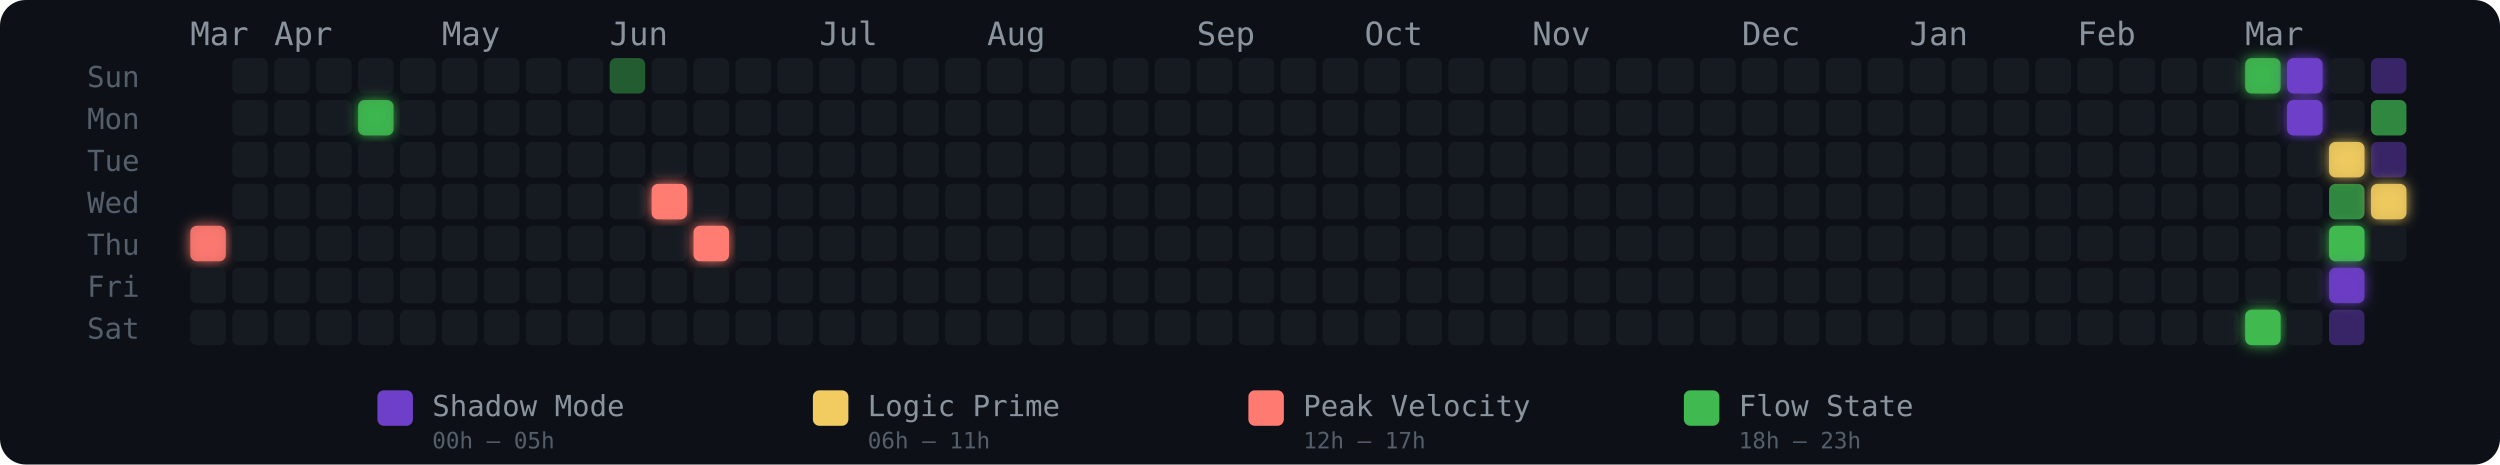
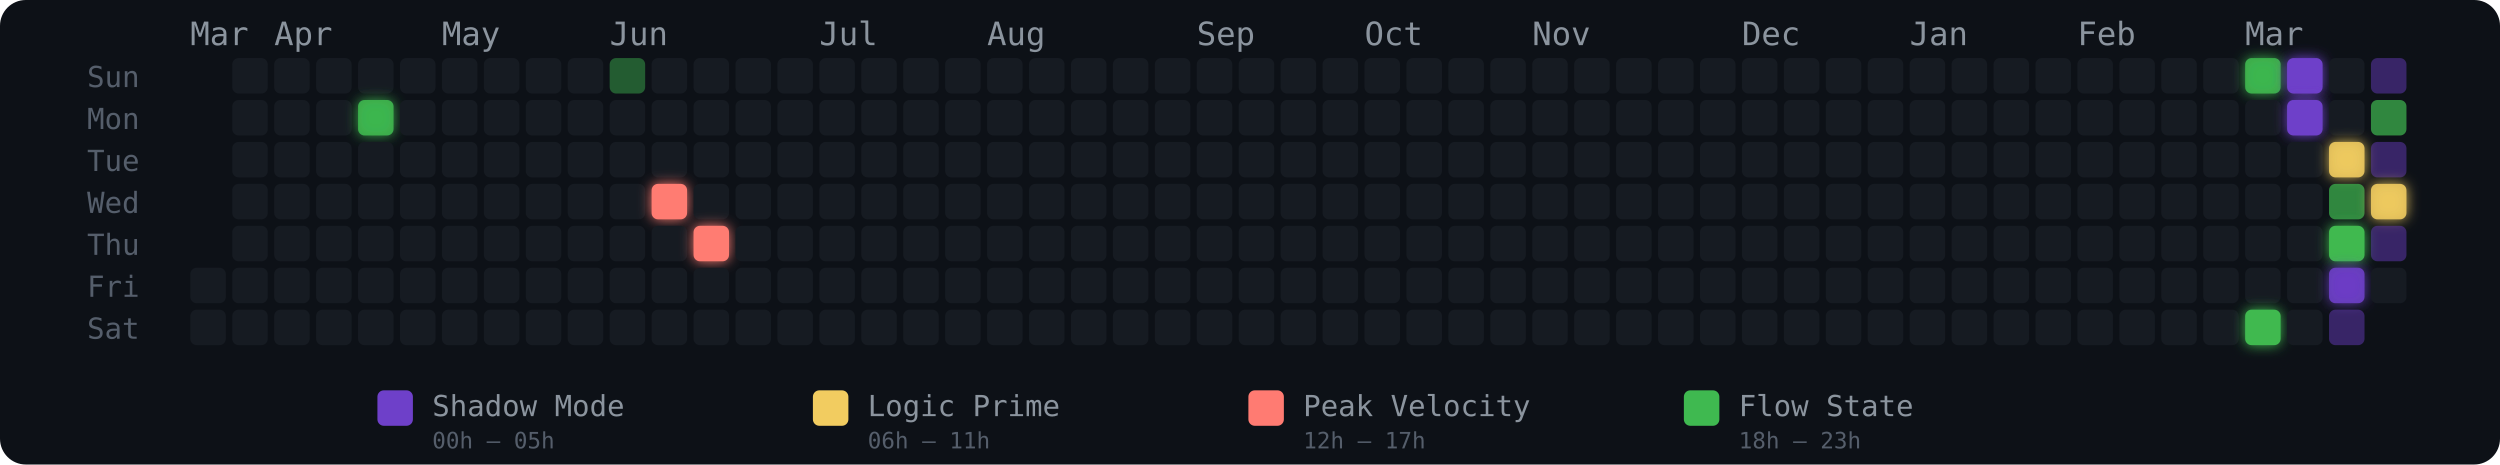
<svg xmlns="http://www.w3.org/2000/svg" width="775" height="144" viewBox="0 0 775 144" role="img" aria-label="Energy Rhythm Contribution Graph for hugotakeda">
  <defs>
-     <filter id="glow-0-4" x="-50%" y="-50%" width="200%" height="200%">
-       <feGaussianBlur stdDeviation="2" result="blur" />
-       <feMerge>
-         <feMergeNode in="blur" />
-         <feMergeNode in="SourceGraphic" />
-       </feMerge>
-     </filter>
    <filter id="glow-4-1" x="-50%" y="-50%" width="200%" height="200%">
      <feGaussianBlur stdDeviation="2" result="blur" />
      <feMerge>
        <feMergeNode in="blur" />
        <feMergeNode in="SourceGraphic" />
      </feMerge>
    </filter>
    <filter id="glow-11-3" x="-50%" y="-50%" width="200%" height="200%">
      <feGaussianBlur stdDeviation="2" result="blur" />
      <feMerge>
        <feMergeNode in="blur" />
        <feMergeNode in="SourceGraphic" />
      </feMerge>
    </filter>
    <filter id="glow-12-4" x="-50%" y="-50%" width="200%" height="200%">
      <feGaussianBlur stdDeviation="2" result="blur" />
      <feMerge>
        <feMergeNode in="blur" />
        <feMergeNode in="SourceGraphic" />
      </feMerge>
    </filter>
    <filter id="glow-49-0" x="-50%" y="-50%" width="200%" height="200%">
      <feGaussianBlur stdDeviation="2" result="blur" />
      <feMerge>
        <feMergeNode in="blur" />
        <feMergeNode in="SourceGraphic" />
      </feMerge>
    </filter>
    <filter id="glow-49-6" x="-50%" y="-50%" width="200%" height="200%">
      <feGaussianBlur stdDeviation="2" result="blur" />
      <feMerge>
        <feMergeNode in="blur" />
        <feMergeNode in="SourceGraphic" />
      </feMerge>
    </filter>
    <filter id="glow-50-0" x="-50%" y="-50%" width="200%" height="200%">
      <feGaussianBlur stdDeviation="2" result="blur" />
      <feMerge>
        <feMergeNode in="blur" />
        <feMergeNode in="SourceGraphic" />
      </feMerge>
    </filter>
    <filter id="glow-50-1" x="-50%" y="-50%" width="200%" height="200%">
      <feGaussianBlur stdDeviation="2" result="blur" />
      <feMerge>
        <feMergeNode in="blur" />
        <feMergeNode in="SourceGraphic" />
      </feMerge>
    </filter>
    <filter id="glow-51-2" x="-50%" y="-50%" width="200%" height="200%">
      <feGaussianBlur stdDeviation="2" result="blur" />
      <feMerge>
        <feMergeNode in="blur" />
        <feMergeNode in="SourceGraphic" />
      </feMerge>
    </filter>
    <filter id="glow-51-4" x="-50%" y="-50%" width="200%" height="200%">
      <feGaussianBlur stdDeviation="2" result="blur" />
      <feMerge>
        <feMergeNode in="blur" />
        <feMergeNode in="SourceGraphic" />
      </feMerge>
    </filter>
    <filter id="glow-51-5" x="-50%" y="-50%" width="200%" height="200%">
      <feGaussianBlur stdDeviation="2" result="blur" />
      <feMerge>
        <feMergeNode in="blur" />
        <feMergeNode in="SourceGraphic" />
      </feMerge>
    </filter>
    <filter id="glow-52-3" x="-50%" y="-50%" width="200%" height="200%">
      <feGaussianBlur stdDeviation="2" result="blur" />
      <feMerge>
        <feMergeNode in="blur" />
        <feMergeNode in="SourceGraphic" />
      </feMerge>
    </filter>
  </defs>
  <style>
    @keyframes pulse { 0%,100%{opacity:.85} 50%{opacity:1} }
    .glow-cell { animation: pulse 2.5s ease-in-out infinite; }
  </style>
  <rect width="775" height="144" rx="8" fill="#0d1117" />
  <text x="27" y="27" fill="#555e6b" font-size="9" font-family="monospace">Sun</text>
  <text x="27" y="40" fill="#555e6b" font-size="9" font-family="monospace">Mon</text>
  <text x="27" y="53" fill="#555e6b" font-size="9" font-family="monospace">Tue</text>
  <text x="27" y="66" fill="#555e6b" font-size="9" font-family="monospace">Wed</text>
  <text x="27" y="79" fill="#555e6b" font-size="9" font-family="monospace">Thu</text>
  <text x="27" y="92" fill="#555e6b" font-size="9" font-family="monospace">Fri</text>
  <text x="27" y="105" fill="#555e6b" font-size="9" font-family="monospace">Sat</text>
  <text x="59" y="14" fill="#8b949e" font-size="10" font-family="monospace">Mar</text>
  <text x="85" y="14" fill="#8b949e" font-size="10" font-family="monospace">Apr</text>
  <text x="137" y="14" fill="#8b949e" font-size="10" font-family="monospace">May</text>
  <text x="189" y="14" fill="#8b949e" font-size="10" font-family="monospace">Jun</text>
  <text x="254" y="14" fill="#8b949e" font-size="10" font-family="monospace">Jul</text>
  <text x="306" y="14" fill="#8b949e" font-size="10" font-family="monospace">Aug</text>
  <text x="371" y="14" fill="#8b949e" font-size="10" font-family="monospace">Sep</text>
  <text x="423" y="14" fill="#8b949e" font-size="10" font-family="monospace">Oct</text>
  <text x="475" y="14" fill="#8b949e" font-size="10" font-family="monospace">Nov</text>
  <text x="540" y="14" fill="#8b949e" font-size="10" font-family="monospace">Dec</text>
  <text x="592" y="14" fill="#8b949e" font-size="10" font-family="monospace">Jan</text>
  <text x="644" y="14" fill="#8b949e" font-size="10" font-family="monospace">Feb</text>
  <text x="696" y="14" fill="#8b949e" font-size="10" font-family="monospace">Mar</text>
-   <rect x="59" y="70" width="11" height="11" rx="2" ry="2" fill="#ff7b72" fill-opacity="0.88" filter="url(#glow-0-4)">
-       </rect>
  <rect x="59" y="83" width="11" height="11" rx="2" ry="2" fill="#161b22" fill-opacity="1">
      </rect>
  <rect x="59" y="96" width="11" height="11" rx="2" ry="2" fill="#161b22" fill-opacity="1">
      </rect>
  <rect x="72" y="18" width="11" height="11" rx="2" ry="2" fill="#161b22" fill-opacity="1">
      </rect>
  <rect x="72" y="31" width="11" height="11" rx="2" ry="2" fill="#161b22" fill-opacity="1">
      </rect>
  <rect x="72" y="44" width="11" height="11" rx="2" ry="2" fill="#161b22" fill-opacity="1">
      </rect>
  <rect x="72" y="57" width="11" height="11" rx="2" ry="2" fill="#161b22" fill-opacity="1">
      </rect>
  <rect x="72" y="70" width="11" height="11" rx="2" ry="2" fill="#161b22" fill-opacity="1">
      </rect>
  <rect x="72" y="83" width="11" height="11" rx="2" ry="2" fill="#161b22" fill-opacity="1">
      </rect>
  <rect x="72" y="96" width="11" height="11" rx="2" ry="2" fill="#161b22" fill-opacity="1">
      </rect>
  <rect x="85" y="18" width="11" height="11" rx="2" ry="2" fill="#161b22" fill-opacity="1">
      </rect>
  <rect x="85" y="31" width="11" height="11" rx="2" ry="2" fill="#161b22" fill-opacity="1">
      </rect>
  <rect x="85" y="44" width="11" height="11" rx="2" ry="2" fill="#161b22" fill-opacity="1">
      </rect>
  <rect x="85" y="57" width="11" height="11" rx="2" ry="2" fill="#161b22" fill-opacity="1">
      </rect>
  <rect x="85" y="70" width="11" height="11" rx="2" ry="2" fill="#161b22" fill-opacity="1">
      </rect>
  <rect x="85" y="83" width="11" height="11" rx="2" ry="2" fill="#161b22" fill-opacity="1">
      </rect>
  <rect x="85" y="96" width="11" height="11" rx="2" ry="2" fill="#161b22" fill-opacity="1">
      </rect>
  <rect x="98" y="18" width="11" height="11" rx="2" ry="2" fill="#161b22" fill-opacity="1">
      </rect>
  <rect x="98" y="31" width="11" height="11" rx="2" ry="2" fill="#161b22" fill-opacity="1">
      </rect>
  <rect x="98" y="44" width="11" height="11" rx="2" ry="2" fill="#161b22" fill-opacity="1">
      </rect>
  <rect x="98" y="57" width="11" height="11" rx="2" ry="2" fill="#161b22" fill-opacity="1">
      </rect>
  <rect x="98" y="70" width="11" height="11" rx="2" ry="2" fill="#161b22" fill-opacity="1">
      </rect>
  <rect x="98" y="83" width="11" height="11" rx="2" ry="2" fill="#161b22" fill-opacity="1">
      </rect>
  <rect x="98" y="96" width="11" height="11" rx="2" ry="2" fill="#161b22" fill-opacity="1">
      </rect>
  <rect x="111" y="18" width="11" height="11" rx="2" ry="2" fill="#161b22" fill-opacity="1">
      </rect>
  <rect x="111" y="31" width="11" height="11" rx="2" ry="2" fill="#3fb950" fill-opacity="0.88" filter="url(#glow-4-1)">
      </rect>
  <rect x="111" y="44" width="11" height="11" rx="2" ry="2" fill="#161b22" fill-opacity="1">
      </rect>
  <rect x="111" y="57" width="11" height="11" rx="2" ry="2" fill="#161b22" fill-opacity="1">
      </rect>
  <rect x="111" y="70" width="11" height="11" rx="2" ry="2" fill="#161b22" fill-opacity="1">
      </rect>
  <rect x="111" y="83" width="11" height="11" rx="2" ry="2" fill="#161b22" fill-opacity="1">
      </rect>
  <rect x="111" y="96" width="11" height="11" rx="2" ry="2" fill="#161b22" fill-opacity="1">
      </rect>
  <rect x="124" y="18" width="11" height="11" rx="2" ry="2" fill="#161b22" fill-opacity="1">
      </rect>
  <rect x="124" y="31" width="11" height="11" rx="2" ry="2" fill="#161b22" fill-opacity="1">
      </rect>
  <rect x="124" y="44" width="11" height="11" rx="2" ry="2" fill="#161b22" fill-opacity="1">
      </rect>
  <rect x="124" y="57" width="11" height="11" rx="2" ry="2" fill="#161b22" fill-opacity="1">
      </rect>
  <rect x="124" y="70" width="11" height="11" rx="2" ry="2" fill="#161b22" fill-opacity="1">
      </rect>
  <rect x="124" y="83" width="11" height="11" rx="2" ry="2" fill="#161b22" fill-opacity="1">
      </rect>
  <rect x="124" y="96" width="11" height="11" rx="2" ry="2" fill="#161b22" fill-opacity="1">
      </rect>
  <rect x="137" y="18" width="11" height="11" rx="2" ry="2" fill="#161b22" fill-opacity="1">
      </rect>
  <rect x="137" y="31" width="11" height="11" rx="2" ry="2" fill="#161b22" fill-opacity="1">
      </rect>
  <rect x="137" y="44" width="11" height="11" rx="2" ry="2" fill="#161b22" fill-opacity="1">
      </rect>
  <rect x="137" y="57" width="11" height="11" rx="2" ry="2" fill="#161b22" fill-opacity="1">
      </rect>
  <rect x="137" y="70" width="11" height="11" rx="2" ry="2" fill="#161b22" fill-opacity="1">
      </rect>
  <rect x="137" y="83" width="11" height="11" rx="2" ry="2" fill="#161b22" fill-opacity="1">
      </rect>
  <rect x="137" y="96" width="11" height="11" rx="2" ry="2" fill="#161b22" fill-opacity="1">
      </rect>
  <rect x="150" y="18" width="11" height="11" rx="2" ry="2" fill="#161b22" fill-opacity="1">
      </rect>
  <rect x="150" y="31" width="11" height="11" rx="2" ry="2" fill="#161b22" fill-opacity="1">
      </rect>
  <rect x="150" y="44" width="11" height="11" rx="2" ry="2" fill="#161b22" fill-opacity="1">
      </rect>
  <rect x="150" y="57" width="11" height="11" rx="2" ry="2" fill="#161b22" fill-opacity="1">
      </rect>
  <rect x="150" y="70" width="11" height="11" rx="2" ry="2" fill="#161b22" fill-opacity="1">
      </rect>
  <rect x="150" y="83" width="11" height="11" rx="2" ry="2" fill="#161b22" fill-opacity="1">
      </rect>
  <rect x="150" y="96" width="11" height="11" rx="2" ry="2" fill="#161b22" fill-opacity="1">
      </rect>
  <rect x="163" y="18" width="11" height="11" rx="2" ry="2" fill="#161b22" fill-opacity="1">
      </rect>
  <rect x="163" y="31" width="11" height="11" rx="2" ry="2" fill="#161b22" fill-opacity="1">
      </rect>
  <rect x="163" y="44" width="11" height="11" rx="2" ry="2" fill="#161b22" fill-opacity="1">
      </rect>
  <rect x="163" y="57" width="11" height="11" rx="2" ry="2" fill="#161b22" fill-opacity="1">
      </rect>
  <rect x="163" y="70" width="11" height="11" rx="2" ry="2" fill="#161b22" fill-opacity="1">
      </rect>
  <rect x="163" y="83" width="11" height="11" rx="2" ry="2" fill="#161b22" fill-opacity="1">
      </rect>
  <rect x="163" y="96" width="11" height="11" rx="2" ry="2" fill="#161b22" fill-opacity="1">
      </rect>
  <rect x="176" y="18" width="11" height="11" rx="2" ry="2" fill="#161b22" fill-opacity="1">
      </rect>
  <rect x="176" y="31" width="11" height="11" rx="2" ry="2" fill="#161b22" fill-opacity="1">
      </rect>
  <rect x="176" y="44" width="11" height="11" rx="2" ry="2" fill="#161b22" fill-opacity="1">
      </rect>
  <rect x="176" y="57" width="11" height="11" rx="2" ry="2" fill="#161b22" fill-opacity="1">
      </rect>
  <rect x="176" y="70" width="11" height="11" rx="2" ry="2" fill="#161b22" fill-opacity="1">
      </rect>
  <rect x="176" y="83" width="11" height="11" rx="2" ry="2" fill="#161b22" fill-opacity="1">
      </rect>
  <rect x="176" y="96" width="11" height="11" rx="2" ry="2" fill="#161b22" fill-opacity="1">
      </rect>
  <rect x="189" y="18" width="11" height="11" rx="2" ry="2" fill="#3fb950" fill-opacity="0.45">
      </rect>
  <rect x="189" y="31" width="11" height="11" rx="2" ry="2" fill="#161b22" fill-opacity="1">
      </rect>
  <rect x="189" y="44" width="11" height="11" rx="2" ry="2" fill="#161b22" fill-opacity="1">
      </rect>
  <rect x="189" y="57" width="11" height="11" rx="2" ry="2" fill="#161b22" fill-opacity="1">
      </rect>
  <rect x="189" y="70" width="11" height="11" rx="2" ry="2" fill="#161b22" fill-opacity="1">
      </rect>
  <rect x="189" y="83" width="11" height="11" rx="2" ry="2" fill="#161b22" fill-opacity="1">
      </rect>
  <rect x="189" y="96" width="11" height="11" rx="2" ry="2" fill="#161b22" fill-opacity="1">
      </rect>
  <rect x="202" y="18" width="11" height="11" rx="2" ry="2" fill="#161b22" fill-opacity="1">
      </rect>
  <rect x="202" y="31" width="11" height="11" rx="2" ry="2" fill="#161b22" fill-opacity="1">
      </rect>
  <rect x="202" y="44" width="11" height="11" rx="2" ry="2" fill="#161b22" fill-opacity="1">
      </rect>
  <rect x="202" y="57" width="11" height="11" rx="2" ry="2" fill="#ff7b72" fill-opacity="1" filter="url(#glow-11-3)">
      </rect>
  <rect x="202" y="70" width="11" height="11" rx="2" ry="2" fill="#161b22" fill-opacity="1">
      </rect>
  <rect x="202" y="83" width="11" height="11" rx="2" ry="2" fill="#161b22" fill-opacity="1">
      </rect>
  <rect x="202" y="96" width="11" height="11" rx="2" ry="2" fill="#161b22" fill-opacity="1">
      </rect>
  <rect x="215" y="18" width="11" height="11" rx="2" ry="2" fill="#161b22" fill-opacity="1">
      </rect>
  <rect x="215" y="31" width="11" height="11" rx="2" ry="2" fill="#161b22" fill-opacity="1">
      </rect>
  <rect x="215" y="44" width="11" height="11" rx="2" ry="2" fill="#161b22" fill-opacity="1">
      </rect>
  <rect x="215" y="57" width="11" height="11" rx="2" ry="2" fill="#161b22" fill-opacity="1">
      </rect>
  <rect x="215" y="70" width="11" height="11" rx="2" ry="2" fill="#ff7b72" fill-opacity="1" filter="url(#glow-12-4)">
      </rect>
  <rect x="215" y="83" width="11" height="11" rx="2" ry="2" fill="#161b22" fill-opacity="1">
      </rect>
  <rect x="215" y="96" width="11" height="11" rx="2" ry="2" fill="#161b22" fill-opacity="1">
      </rect>
  <rect x="228" y="18" width="11" height="11" rx="2" ry="2" fill="#161b22" fill-opacity="1">
      </rect>
  <rect x="228" y="31" width="11" height="11" rx="2" ry="2" fill="#161b22" fill-opacity="1">
      </rect>
  <rect x="228" y="44" width="11" height="11" rx="2" ry="2" fill="#161b22" fill-opacity="1">
      </rect>
  <rect x="228" y="57" width="11" height="11" rx="2" ry="2" fill="#161b22" fill-opacity="1">
      </rect>
  <rect x="228" y="70" width="11" height="11" rx="2" ry="2" fill="#161b22" fill-opacity="1">
      </rect>
  <rect x="228" y="83" width="11" height="11" rx="2" ry="2" fill="#161b22" fill-opacity="1">
      </rect>
  <rect x="228" y="96" width="11" height="11" rx="2" ry="2" fill="#161b22" fill-opacity="1">
      </rect>
  <rect x="241" y="18" width="11" height="11" rx="2" ry="2" fill="#161b22" fill-opacity="1">
      </rect>
  <rect x="241" y="31" width="11" height="11" rx="2" ry="2" fill="#161b22" fill-opacity="1">
      </rect>
  <rect x="241" y="44" width="11" height="11" rx="2" ry="2" fill="#161b22" fill-opacity="1">
      </rect>
  <rect x="241" y="57" width="11" height="11" rx="2" ry="2" fill="#161b22" fill-opacity="1">
      </rect>
  <rect x="241" y="70" width="11" height="11" rx="2" ry="2" fill="#161b22" fill-opacity="1">
      </rect>
  <rect x="241" y="83" width="11" height="11" rx="2" ry="2" fill="#161b22" fill-opacity="1">
      </rect>
  <rect x="241" y="96" width="11" height="11" rx="2" ry="2" fill="#161b22" fill-opacity="1">
      </rect>
  <rect x="254" y="18" width="11" height="11" rx="2" ry="2" fill="#161b22" fill-opacity="1">
      </rect>
  <rect x="254" y="31" width="11" height="11" rx="2" ry="2" fill="#161b22" fill-opacity="1">
      </rect>
  <rect x="254" y="44" width="11" height="11" rx="2" ry="2" fill="#161b22" fill-opacity="1">
      </rect>
  <rect x="254" y="57" width="11" height="11" rx="2" ry="2" fill="#161b22" fill-opacity="1">
      </rect>
  <rect x="254" y="70" width="11" height="11" rx="2" ry="2" fill="#161b22" fill-opacity="1">
      </rect>
  <rect x="254" y="83" width="11" height="11" rx="2" ry="2" fill="#161b22" fill-opacity="1">
      </rect>
  <rect x="254" y="96" width="11" height="11" rx="2" ry="2" fill="#161b22" fill-opacity="1">
      </rect>
  <rect x="267" y="18" width="11" height="11" rx="2" ry="2" fill="#161b22" fill-opacity="1">
      </rect>
  <rect x="267" y="31" width="11" height="11" rx="2" ry="2" fill="#161b22" fill-opacity="1">
      </rect>
  <rect x="267" y="44" width="11" height="11" rx="2" ry="2" fill="#161b22" fill-opacity="1">
      </rect>
  <rect x="267" y="57" width="11" height="11" rx="2" ry="2" fill="#161b22" fill-opacity="1">
      </rect>
  <rect x="267" y="70" width="11" height="11" rx="2" ry="2" fill="#161b22" fill-opacity="1">
      </rect>
  <rect x="267" y="83" width="11" height="11" rx="2" ry="2" fill="#161b22" fill-opacity="1">
      </rect>
  <rect x="267" y="96" width="11" height="11" rx="2" ry="2" fill="#161b22" fill-opacity="1">
      </rect>
  <rect x="280" y="18" width="11" height="11" rx="2" ry="2" fill="#161b22" fill-opacity="1">
      </rect>
  <rect x="280" y="31" width="11" height="11" rx="2" ry="2" fill="#161b22" fill-opacity="1">
      </rect>
  <rect x="280" y="44" width="11" height="11" rx="2" ry="2" fill="#161b22" fill-opacity="1">
      </rect>
  <rect x="280" y="57" width="11" height="11" rx="2" ry="2" fill="#161b22" fill-opacity="1">
      </rect>
  <rect x="280" y="70" width="11" height="11" rx="2" ry="2" fill="#161b22" fill-opacity="1">
      </rect>
  <rect x="280" y="83" width="11" height="11" rx="2" ry="2" fill="#161b22" fill-opacity="1">
      </rect>
  <rect x="280" y="96" width="11" height="11" rx="2" ry="2" fill="#161b22" fill-opacity="1">
      </rect>
  <rect x="293" y="18" width="11" height="11" rx="2" ry="2" fill="#161b22" fill-opacity="1">
      </rect>
  <rect x="293" y="31" width="11" height="11" rx="2" ry="2" fill="#161b22" fill-opacity="1">
      </rect>
  <rect x="293" y="44" width="11" height="11" rx="2" ry="2" fill="#161b22" fill-opacity="1">
      </rect>
  <rect x="293" y="57" width="11" height="11" rx="2" ry="2" fill="#161b22" fill-opacity="1">
      </rect>
  <rect x="293" y="70" width="11" height="11" rx="2" ry="2" fill="#161b22" fill-opacity="1">
      </rect>
  <rect x="293" y="83" width="11" height="11" rx="2" ry="2" fill="#161b22" fill-opacity="1">
      </rect>
  <rect x="293" y="96" width="11" height="11" rx="2" ry="2" fill="#161b22" fill-opacity="1">
      </rect>
  <rect x="306" y="18" width="11" height="11" rx="2" ry="2" fill="#161b22" fill-opacity="1">
      </rect>
  <rect x="306" y="31" width="11" height="11" rx="2" ry="2" fill="#161b22" fill-opacity="1">
      </rect>
  <rect x="306" y="44" width="11" height="11" rx="2" ry="2" fill="#161b22" fill-opacity="1">
      </rect>
  <rect x="306" y="57" width="11" height="11" rx="2" ry="2" fill="#161b22" fill-opacity="1">
      </rect>
  <rect x="306" y="70" width="11" height="11" rx="2" ry="2" fill="#161b22" fill-opacity="1">
      </rect>
  <rect x="306" y="83" width="11" height="11" rx="2" ry="2" fill="#161b22" fill-opacity="1">
      </rect>
  <rect x="306" y="96" width="11" height="11" rx="2" ry="2" fill="#161b22" fill-opacity="1">
      </rect>
  <rect x="319" y="18" width="11" height="11" rx="2" ry="2" fill="#161b22" fill-opacity="1">
      </rect>
  <rect x="319" y="31" width="11" height="11" rx="2" ry="2" fill="#161b22" fill-opacity="1">
      </rect>
  <rect x="319" y="44" width="11" height="11" rx="2" ry="2" fill="#161b22" fill-opacity="1">
      </rect>
  <rect x="319" y="57" width="11" height="11" rx="2" ry="2" fill="#161b22" fill-opacity="1">
      </rect>
  <rect x="319" y="70" width="11" height="11" rx="2" ry="2" fill="#161b22" fill-opacity="1">
      </rect>
  <rect x="319" y="83" width="11" height="11" rx="2" ry="2" fill="#161b22" fill-opacity="1">
      </rect>
  <rect x="319" y="96" width="11" height="11" rx="2" ry="2" fill="#161b22" fill-opacity="1">
      </rect>
  <rect x="332" y="18" width="11" height="11" rx="2" ry="2" fill="#161b22" fill-opacity="1">
      </rect>
  <rect x="332" y="31" width="11" height="11" rx="2" ry="2" fill="#161b22" fill-opacity="1">
      </rect>
  <rect x="332" y="44" width="11" height="11" rx="2" ry="2" fill="#161b22" fill-opacity="1">
      </rect>
  <rect x="332" y="57" width="11" height="11" rx="2" ry="2" fill="#161b22" fill-opacity="1">
      </rect>
  <rect x="332" y="70" width="11" height="11" rx="2" ry="2" fill="#161b22" fill-opacity="1">
      </rect>
  <rect x="332" y="83" width="11" height="11" rx="2" ry="2" fill="#161b22" fill-opacity="1">
      </rect>
  <rect x="332" y="96" width="11" height="11" rx="2" ry="2" fill="#161b22" fill-opacity="1">
      </rect>
  <rect x="345" y="18" width="11" height="11" rx="2" ry="2" fill="#161b22" fill-opacity="1">
      </rect>
  <rect x="345" y="31" width="11" height="11" rx="2" ry="2" fill="#161b22" fill-opacity="1">
      </rect>
  <rect x="345" y="44" width="11" height="11" rx="2" ry="2" fill="#161b22" fill-opacity="1">
      </rect>
  <rect x="345" y="57" width="11" height="11" rx="2" ry="2" fill="#161b22" fill-opacity="1">
      </rect>
  <rect x="345" y="70" width="11" height="11" rx="2" ry="2" fill="#161b22" fill-opacity="1">
      </rect>
  <rect x="345" y="83" width="11" height="11" rx="2" ry="2" fill="#161b22" fill-opacity="1">
      </rect>
  <rect x="345" y="96" width="11" height="11" rx="2" ry="2" fill="#161b22" fill-opacity="1">
      </rect>
  <rect x="358" y="18" width="11" height="11" rx="2" ry="2" fill="#161b22" fill-opacity="1">
      </rect>
  <rect x="358" y="31" width="11" height="11" rx="2" ry="2" fill="#161b22" fill-opacity="1">
      </rect>
  <rect x="358" y="44" width="11" height="11" rx="2" ry="2" fill="#161b22" fill-opacity="1">
      </rect>
  <rect x="358" y="57" width="11" height="11" rx="2" ry="2" fill="#161b22" fill-opacity="1">
      </rect>
  <rect x="358" y="70" width="11" height="11" rx="2" ry="2" fill="#161b22" fill-opacity="1">
      </rect>
  <rect x="358" y="83" width="11" height="11" rx="2" ry="2" fill="#161b22" fill-opacity="1">
      </rect>
  <rect x="358" y="96" width="11" height="11" rx="2" ry="2" fill="#161b22" fill-opacity="1">
      </rect>
  <rect x="371" y="18" width="11" height="11" rx="2" ry="2" fill="#161b22" fill-opacity="1">
      </rect>
  <rect x="371" y="31" width="11" height="11" rx="2" ry="2" fill="#161b22" fill-opacity="1">
      </rect>
  <rect x="371" y="44" width="11" height="11" rx="2" ry="2" fill="#161b22" fill-opacity="1">
      </rect>
  <rect x="371" y="57" width="11" height="11" rx="2" ry="2" fill="#161b22" fill-opacity="1">
      </rect>
  <rect x="371" y="70" width="11" height="11" rx="2" ry="2" fill="#161b22" fill-opacity="1">
      </rect>
  <rect x="371" y="83" width="11" height="11" rx="2" ry="2" fill="#161b22" fill-opacity="1">
      </rect>
  <rect x="371" y="96" width="11" height="11" rx="2" ry="2" fill="#161b22" fill-opacity="1">
      </rect>
  <rect x="384" y="18" width="11" height="11" rx="2" ry="2" fill="#161b22" fill-opacity="1">
      </rect>
  <rect x="384" y="31" width="11" height="11" rx="2" ry="2" fill="#161b22" fill-opacity="1">
      </rect>
  <rect x="384" y="44" width="11" height="11" rx="2" ry="2" fill="#161b22" fill-opacity="1">
      </rect>
  <rect x="384" y="57" width="11" height="11" rx="2" ry="2" fill="#161b22" fill-opacity="1">
      </rect>
  <rect x="384" y="70" width="11" height="11" rx="2" ry="2" fill="#161b22" fill-opacity="1">
      </rect>
  <rect x="384" y="83" width="11" height="11" rx="2" ry="2" fill="#161b22" fill-opacity="1">
      </rect>
  <rect x="384" y="96" width="11" height="11" rx="2" ry="2" fill="#161b22" fill-opacity="1">
      </rect>
  <rect x="397" y="18" width="11" height="11" rx="2" ry="2" fill="#161b22" fill-opacity="1">
      </rect>
  <rect x="397" y="31" width="11" height="11" rx="2" ry="2" fill="#161b22" fill-opacity="1">
      </rect>
  <rect x="397" y="44" width="11" height="11" rx="2" ry="2" fill="#161b22" fill-opacity="1">
      </rect>
  <rect x="397" y="57" width="11" height="11" rx="2" ry="2" fill="#161b22" fill-opacity="1">
      </rect>
  <rect x="397" y="70" width="11" height="11" rx="2" ry="2" fill="#161b22" fill-opacity="1">
      </rect>
  <rect x="397" y="83" width="11" height="11" rx="2" ry="2" fill="#161b22" fill-opacity="1">
      </rect>
  <rect x="397" y="96" width="11" height="11" rx="2" ry="2" fill="#161b22" fill-opacity="1">
      </rect>
  <rect x="410" y="18" width="11" height="11" rx="2" ry="2" fill="#161b22" fill-opacity="1">
      </rect>
  <rect x="410" y="31" width="11" height="11" rx="2" ry="2" fill="#161b22" fill-opacity="1">
      </rect>
  <rect x="410" y="44" width="11" height="11" rx="2" ry="2" fill="#161b22" fill-opacity="1">
      </rect>
  <rect x="410" y="57" width="11" height="11" rx="2" ry="2" fill="#161b22" fill-opacity="1">
      </rect>
  <rect x="410" y="70" width="11" height="11" rx="2" ry="2" fill="#161b22" fill-opacity="1">
      </rect>
  <rect x="410" y="83" width="11" height="11" rx="2" ry="2" fill="#161b22" fill-opacity="1">
      </rect>
  <rect x="410" y="96" width="11" height="11" rx="2" ry="2" fill="#161b22" fill-opacity="1">
      </rect>
  <rect x="423" y="18" width="11" height="11" rx="2" ry="2" fill="#161b22" fill-opacity="1">
      </rect>
  <rect x="423" y="31" width="11" height="11" rx="2" ry="2" fill="#161b22" fill-opacity="1">
      </rect>
  <rect x="423" y="44" width="11" height="11" rx="2" ry="2" fill="#161b22" fill-opacity="1">
      </rect>
  <rect x="423" y="57" width="11" height="11" rx="2" ry="2" fill="#161b22" fill-opacity="1">
      </rect>
  <rect x="423" y="70" width="11" height="11" rx="2" ry="2" fill="#161b22" fill-opacity="1">
      </rect>
  <rect x="423" y="83" width="11" height="11" rx="2" ry="2" fill="#161b22" fill-opacity="1">
      </rect>
  <rect x="423" y="96" width="11" height="11" rx="2" ry="2" fill="#161b22" fill-opacity="1">
      </rect>
  <rect x="436" y="18" width="11" height="11" rx="2" ry="2" fill="#161b22" fill-opacity="1">
      </rect>
  <rect x="436" y="31" width="11" height="11" rx="2" ry="2" fill="#161b22" fill-opacity="1">
      </rect>
  <rect x="436" y="44" width="11" height="11" rx="2" ry="2" fill="#161b22" fill-opacity="1">
      </rect>
  <rect x="436" y="57" width="11" height="11" rx="2" ry="2" fill="#161b22" fill-opacity="1">
      </rect>
  <rect x="436" y="70" width="11" height="11" rx="2" ry="2" fill="#161b22" fill-opacity="1">
      </rect>
  <rect x="436" y="83" width="11" height="11" rx="2" ry="2" fill="#161b22" fill-opacity="1">
      </rect>
  <rect x="436" y="96" width="11" height="11" rx="2" ry="2" fill="#161b22" fill-opacity="1">
      </rect>
  <rect x="449" y="18" width="11" height="11" rx="2" ry="2" fill="#161b22" fill-opacity="1">
      </rect>
  <rect x="449" y="31" width="11" height="11" rx="2" ry="2" fill="#161b22" fill-opacity="1">
      </rect>
  <rect x="449" y="44" width="11" height="11" rx="2" ry="2" fill="#161b22" fill-opacity="1">
      </rect>
  <rect x="449" y="57" width="11" height="11" rx="2" ry="2" fill="#161b22" fill-opacity="1">
      </rect>
  <rect x="449" y="70" width="11" height="11" rx="2" ry="2" fill="#161b22" fill-opacity="1">
      </rect>
  <rect x="449" y="83" width="11" height="11" rx="2" ry="2" fill="#161b22" fill-opacity="1">
      </rect>
  <rect x="449" y="96" width="11" height="11" rx="2" ry="2" fill="#161b22" fill-opacity="1">
      </rect>
  <rect x="462" y="18" width="11" height="11" rx="2" ry="2" fill="#161b22" fill-opacity="1">
      </rect>
  <rect x="462" y="31" width="11" height="11" rx="2" ry="2" fill="#161b22" fill-opacity="1">
      </rect>
  <rect x="462" y="44" width="11" height="11" rx="2" ry="2" fill="#161b22" fill-opacity="1">
      </rect>
  <rect x="462" y="57" width="11" height="11" rx="2" ry="2" fill="#161b22" fill-opacity="1">
      </rect>
  <rect x="462" y="70" width="11" height="11" rx="2" ry="2" fill="#161b22" fill-opacity="1">
      </rect>
  <rect x="462" y="83" width="11" height="11" rx="2" ry="2" fill="#161b22" fill-opacity="1">
      </rect>
  <rect x="462" y="96" width="11" height="11" rx="2" ry="2" fill="#161b22" fill-opacity="1">
      </rect>
  <rect x="475" y="18" width="11" height="11" rx="2" ry="2" fill="#161b22" fill-opacity="1">
      </rect>
  <rect x="475" y="31" width="11" height="11" rx="2" ry="2" fill="#161b22" fill-opacity="1">
      </rect>
  <rect x="475" y="44" width="11" height="11" rx="2" ry="2" fill="#161b22" fill-opacity="1">
      </rect>
  <rect x="475" y="57" width="11" height="11" rx="2" ry="2" fill="#161b22" fill-opacity="1">
      </rect>
  <rect x="475" y="70" width="11" height="11" rx="2" ry="2" fill="#161b22" fill-opacity="1">
      </rect>
  <rect x="475" y="83" width="11" height="11" rx="2" ry="2" fill="#161b22" fill-opacity="1">
      </rect>
  <rect x="475" y="96" width="11" height="11" rx="2" ry="2" fill="#161b22" fill-opacity="1">
      </rect>
  <rect x="488" y="18" width="11" height="11" rx="2" ry="2" fill="#161b22" fill-opacity="1">
      </rect>
  <rect x="488" y="31" width="11" height="11" rx="2" ry="2" fill="#161b22" fill-opacity="1">
      </rect>
  <rect x="488" y="44" width="11" height="11" rx="2" ry="2" fill="#161b22" fill-opacity="1">
      </rect>
  <rect x="488" y="57" width="11" height="11" rx="2" ry="2" fill="#161b22" fill-opacity="1">
      </rect>
  <rect x="488" y="70" width="11" height="11" rx="2" ry="2" fill="#161b22" fill-opacity="1">
      </rect>
  <rect x="488" y="83" width="11" height="11" rx="2" ry="2" fill="#161b22" fill-opacity="1">
      </rect>
  <rect x="488" y="96" width="11" height="11" rx="2" ry="2" fill="#161b22" fill-opacity="1">
      </rect>
  <rect x="501" y="18" width="11" height="11" rx="2" ry="2" fill="#161b22" fill-opacity="1">
      </rect>
  <rect x="501" y="31" width="11" height="11" rx="2" ry="2" fill="#161b22" fill-opacity="1">
      </rect>
  <rect x="501" y="44" width="11" height="11" rx="2" ry="2" fill="#161b22" fill-opacity="1">
      </rect>
  <rect x="501" y="57" width="11" height="11" rx="2" ry="2" fill="#161b22" fill-opacity="1">
      </rect>
  <rect x="501" y="70" width="11" height="11" rx="2" ry="2" fill="#161b22" fill-opacity="1">
      </rect>
  <rect x="501" y="83" width="11" height="11" rx="2" ry="2" fill="#161b22" fill-opacity="1">
      </rect>
  <rect x="501" y="96" width="11" height="11" rx="2" ry="2" fill="#161b22" fill-opacity="1">
      </rect>
  <rect x="514" y="18" width="11" height="11" rx="2" ry="2" fill="#161b22" fill-opacity="1">
      </rect>
  <rect x="514" y="31" width="11" height="11" rx="2" ry="2" fill="#161b22" fill-opacity="1">
      </rect>
  <rect x="514" y="44" width="11" height="11" rx="2" ry="2" fill="#161b22" fill-opacity="1">
      </rect>
  <rect x="514" y="57" width="11" height="11" rx="2" ry="2" fill="#161b22" fill-opacity="1">
      </rect>
  <rect x="514" y="70" width="11" height="11" rx="2" ry="2" fill="#161b22" fill-opacity="1">
      </rect>
  <rect x="514" y="83" width="11" height="11" rx="2" ry="2" fill="#161b22" fill-opacity="1">
      </rect>
  <rect x="514" y="96" width="11" height="11" rx="2" ry="2" fill="#161b22" fill-opacity="1">
      </rect>
  <rect x="527" y="18" width="11" height="11" rx="2" ry="2" fill="#161b22" fill-opacity="1">
      </rect>
  <rect x="527" y="31" width="11" height="11" rx="2" ry="2" fill="#161b22" fill-opacity="1">
      </rect>
  <rect x="527" y="44" width="11" height="11" rx="2" ry="2" fill="#161b22" fill-opacity="1">
      </rect>
  <rect x="527" y="57" width="11" height="11" rx="2" ry="2" fill="#161b22" fill-opacity="1">
      </rect>
  <rect x="527" y="70" width="11" height="11" rx="2" ry="2" fill="#161b22" fill-opacity="1">
      </rect>
  <rect x="527" y="83" width="11" height="11" rx="2" ry="2" fill="#161b22" fill-opacity="1">
      </rect>
  <rect x="527" y="96" width="11" height="11" rx="2" ry="2" fill="#161b22" fill-opacity="1">
      </rect>
  <rect x="540" y="18" width="11" height="11" rx="2" ry="2" fill="#161b22" fill-opacity="1">
      </rect>
  <rect x="540" y="31" width="11" height="11" rx="2" ry="2" fill="#161b22" fill-opacity="1">
      </rect>
  <rect x="540" y="44" width="11" height="11" rx="2" ry="2" fill="#161b22" fill-opacity="1">
      </rect>
  <rect x="540" y="57" width="11" height="11" rx="2" ry="2" fill="#161b22" fill-opacity="1">
      </rect>
  <rect x="540" y="70" width="11" height="11" rx="2" ry="2" fill="#161b22" fill-opacity="1">
      </rect>
  <rect x="540" y="83" width="11" height="11" rx="2" ry="2" fill="#161b22" fill-opacity="1">
      </rect>
  <rect x="540" y="96" width="11" height="11" rx="2" ry="2" fill="#161b22" fill-opacity="1">
      </rect>
  <rect x="553" y="18" width="11" height="11" rx="2" ry="2" fill="#161b22" fill-opacity="1">
      </rect>
  <rect x="553" y="31" width="11" height="11" rx="2" ry="2" fill="#161b22" fill-opacity="1">
      </rect>
  <rect x="553" y="44" width="11" height="11" rx="2" ry="2" fill="#161b22" fill-opacity="1">
      </rect>
  <rect x="553" y="57" width="11" height="11" rx="2" ry="2" fill="#161b22" fill-opacity="1">
      </rect>
  <rect x="553" y="70" width="11" height="11" rx="2" ry="2" fill="#161b22" fill-opacity="1">
      </rect>
  <rect x="553" y="83" width="11" height="11" rx="2" ry="2" fill="#161b22" fill-opacity="1">
      </rect>
  <rect x="553" y="96" width="11" height="11" rx="2" ry="2" fill="#161b22" fill-opacity="1">
      </rect>
  <rect x="566" y="18" width="11" height="11" rx="2" ry="2" fill="#161b22" fill-opacity="1">
      </rect>
  <rect x="566" y="31" width="11" height="11" rx="2" ry="2" fill="#161b22" fill-opacity="1">
      </rect>
  <rect x="566" y="44" width="11" height="11" rx="2" ry="2" fill="#161b22" fill-opacity="1">
      </rect>
  <rect x="566" y="57" width="11" height="11" rx="2" ry="2" fill="#161b22" fill-opacity="1">
      </rect>
  <rect x="566" y="70" width="11" height="11" rx="2" ry="2" fill="#161b22" fill-opacity="1">
      </rect>
  <rect x="566" y="83" width="11" height="11" rx="2" ry="2" fill="#161b22" fill-opacity="1">
      </rect>
  <rect x="566" y="96" width="11" height="11" rx="2" ry="2" fill="#161b22" fill-opacity="1">
      </rect>
  <rect x="579" y="18" width="11" height="11" rx="2" ry="2" fill="#161b22" fill-opacity="1">
      </rect>
  <rect x="579" y="31" width="11" height="11" rx="2" ry="2" fill="#161b22" fill-opacity="1">
      </rect>
  <rect x="579" y="44" width="11" height="11" rx="2" ry="2" fill="#161b22" fill-opacity="1">
      </rect>
  <rect x="579" y="57" width="11" height="11" rx="2" ry="2" fill="#161b22" fill-opacity="1">
      </rect>
  <rect x="579" y="70" width="11" height="11" rx="2" ry="2" fill="#161b22" fill-opacity="1">
      </rect>
  <rect x="579" y="83" width="11" height="11" rx="2" ry="2" fill="#161b22" fill-opacity="1">
      </rect>
  <rect x="579" y="96" width="11" height="11" rx="2" ry="2" fill="#161b22" fill-opacity="1">
      </rect>
  <rect x="592" y="18" width="11" height="11" rx="2" ry="2" fill="#161b22" fill-opacity="1">
      </rect>
  <rect x="592" y="31" width="11" height="11" rx="2" ry="2" fill="#161b22" fill-opacity="1">
      </rect>
  <rect x="592" y="44" width="11" height="11" rx="2" ry="2" fill="#161b22" fill-opacity="1">
      </rect>
  <rect x="592" y="57" width="11" height="11" rx="2" ry="2" fill="#161b22" fill-opacity="1">
      </rect>
  <rect x="592" y="70" width="11" height="11" rx="2" ry="2" fill="#161b22" fill-opacity="1">
      </rect>
  <rect x="592" y="83" width="11" height="11" rx="2" ry="2" fill="#161b22" fill-opacity="1">
      </rect>
  <rect x="592" y="96" width="11" height="11" rx="2" ry="2" fill="#161b22" fill-opacity="1">
      </rect>
  <rect x="605" y="18" width="11" height="11" rx="2" ry="2" fill="#161b22" fill-opacity="1">
      </rect>
  <rect x="605" y="31" width="11" height="11" rx="2" ry="2" fill="#161b22" fill-opacity="1">
      </rect>
  <rect x="605" y="44" width="11" height="11" rx="2" ry="2" fill="#161b22" fill-opacity="1">
      </rect>
  <rect x="605" y="57" width="11" height="11" rx="2" ry="2" fill="#161b22" fill-opacity="1">
      </rect>
  <rect x="605" y="70" width="11" height="11" rx="2" ry="2" fill="#161b22" fill-opacity="1">
      </rect>
  <rect x="605" y="83" width="11" height="11" rx="2" ry="2" fill="#161b22" fill-opacity="1">
      </rect>
  <rect x="605" y="96" width="11" height="11" rx="2" ry="2" fill="#161b22" fill-opacity="1">
      </rect>
  <rect x="618" y="18" width="11" height="11" rx="2" ry="2" fill="#161b22" fill-opacity="1">
      </rect>
  <rect x="618" y="31" width="11" height="11" rx="2" ry="2" fill="#161b22" fill-opacity="1">
      </rect>
  <rect x="618" y="44" width="11" height="11" rx="2" ry="2" fill="#161b22" fill-opacity="1">
      </rect>
  <rect x="618" y="57" width="11" height="11" rx="2" ry="2" fill="#161b22" fill-opacity="1">
      </rect>
  <rect x="618" y="70" width="11" height="11" rx="2" ry="2" fill="#161b22" fill-opacity="1">
      </rect>
  <rect x="618" y="83" width="11" height="11" rx="2" ry="2" fill="#161b22" fill-opacity="1">
      </rect>
  <rect x="618" y="96" width="11" height="11" rx="2" ry="2" fill="#161b22" fill-opacity="1">
      </rect>
  <rect x="631" y="18" width="11" height="11" rx="2" ry="2" fill="#161b22" fill-opacity="1">
      </rect>
  <rect x="631" y="31" width="11" height="11" rx="2" ry="2" fill="#161b22" fill-opacity="1">
      </rect>
  <rect x="631" y="44" width="11" height="11" rx="2" ry="2" fill="#161b22" fill-opacity="1">
      </rect>
  <rect x="631" y="57" width="11" height="11" rx="2" ry="2" fill="#161b22" fill-opacity="1">
      </rect>
  <rect x="631" y="70" width="11" height="11" rx="2" ry="2" fill="#161b22" fill-opacity="1">
      </rect>
  <rect x="631" y="83" width="11" height="11" rx="2" ry="2" fill="#161b22" fill-opacity="1">
      </rect>
  <rect x="631" y="96" width="11" height="11" rx="2" ry="2" fill="#161b22" fill-opacity="1">
      </rect>
  <rect x="644" y="18" width="11" height="11" rx="2" ry="2" fill="#161b22" fill-opacity="1">
      </rect>
  <rect x="644" y="31" width="11" height="11" rx="2" ry="2" fill="#161b22" fill-opacity="1">
      </rect>
  <rect x="644" y="44" width="11" height="11" rx="2" ry="2" fill="#161b22" fill-opacity="1">
      </rect>
  <rect x="644" y="57" width="11" height="11" rx="2" ry="2" fill="#161b22" fill-opacity="1">
      </rect>
  <rect x="644" y="70" width="11" height="11" rx="2" ry="2" fill="#161b22" fill-opacity="1">
      </rect>
  <rect x="644" y="83" width="11" height="11" rx="2" ry="2" fill="#161b22" fill-opacity="1">
      </rect>
  <rect x="644" y="96" width="11" height="11" rx="2" ry="2" fill="#161b22" fill-opacity="1">
      </rect>
  <rect x="657" y="18" width="11" height="11" rx="2" ry="2" fill="#161b22" fill-opacity="1">
      </rect>
  <rect x="657" y="31" width="11" height="11" rx="2" ry="2" fill="#161b22" fill-opacity="1">
      </rect>
  <rect x="657" y="44" width="11" height="11" rx="2" ry="2" fill="#161b22" fill-opacity="1">
      </rect>
  <rect x="657" y="57" width="11" height="11" rx="2" ry="2" fill="#161b22" fill-opacity="1">
      </rect>
  <rect x="657" y="70" width="11" height="11" rx="2" ry="2" fill="#161b22" fill-opacity="1">
      </rect>
  <rect x="657" y="83" width="11" height="11" rx="2" ry="2" fill="#161b22" fill-opacity="1">
      </rect>
  <rect x="657" y="96" width="11" height="11" rx="2" ry="2" fill="#161b22" fill-opacity="1">
      </rect>
  <rect x="670" y="18" width="11" height="11" rx="2" ry="2" fill="#161b22" fill-opacity="1">
      </rect>
  <rect x="670" y="31" width="11" height="11" rx="2" ry="2" fill="#161b22" fill-opacity="1">
      </rect>
  <rect x="670" y="44" width="11" height="11" rx="2" ry="2" fill="#161b22" fill-opacity="1">
      </rect>
  <rect x="670" y="57" width="11" height="11" rx="2" ry="2" fill="#161b22" fill-opacity="1">
      </rect>
  <rect x="670" y="70" width="11" height="11" rx="2" ry="2" fill="#161b22" fill-opacity="1">
      </rect>
  <rect x="670" y="83" width="11" height="11" rx="2" ry="2" fill="#161b22" fill-opacity="1">
      </rect>
  <rect x="670" y="96" width="11" height="11" rx="2" ry="2" fill="#161b22" fill-opacity="1">
      </rect>
  <rect x="683" y="18" width="11" height="11" rx="2" ry="2" fill="#161b22" fill-opacity="1">
      </rect>
  <rect x="683" y="31" width="11" height="11" rx="2" ry="2" fill="#161b22" fill-opacity="1">
      </rect>
  <rect x="683" y="44" width="11" height="11" rx="2" ry="2" fill="#161b22" fill-opacity="1">
      </rect>
  <rect x="683" y="57" width="11" height="11" rx="2" ry="2" fill="#161b22" fill-opacity="1">
      </rect>
  <rect x="683" y="70" width="11" height="11" rx="2" ry="2" fill="#161b22" fill-opacity="1">
      </rect>
  <rect x="683" y="83" width="11" height="11" rx="2" ry="2" fill="#161b22" fill-opacity="1">
      </rect>
  <rect x="683" y="96" width="11" height="11" rx="2" ry="2" fill="#161b22" fill-opacity="1">
      </rect>
  <rect x="696" y="18" width="11" height="11" rx="2" ry="2" fill="#3fb950" fill-opacity="0.88" filter="url(#glow-49-0)">
      </rect>
  <rect x="696" y="31" width="11" height="11" rx="2" ry="2" fill="#161b22" fill-opacity="1">
      </rect>
  <rect x="696" y="44" width="11" height="11" rx="2" ry="2" fill="#161b22" fill-opacity="1">
      </rect>
  <rect x="696" y="57" width="11" height="11" rx="2" ry="2" fill="#161b22" fill-opacity="1">
      </rect>
  <rect x="696" y="70" width="11" height="11" rx="2" ry="2" fill="#161b22" fill-opacity="1">
      </rect>
  <rect x="696" y="83" width="11" height="11" rx="2" ry="2" fill="#161b22" fill-opacity="1">
      </rect>
  <rect x="696" y="96" width="11" height="11" rx="2" ry="2" fill="#3fb950" fill-opacity="1" filter="url(#glow-49-6)">
      </rect>
  <rect x="709" y="18" width="11" height="11" rx="2" ry="2" fill="#6e40c9" fill-opacity="1" filter="url(#glow-50-0)">
      </rect>
  <rect x="709" y="31" width="11" height="11" rx="2" ry="2" fill="#6e40c9" fill-opacity="1" filter="url(#glow-50-1)">
      </rect>
  <rect x="709" y="44" width="11" height="11" rx="2" ry="2" fill="#161b22" fill-opacity="1">
      </rect>
  <rect x="709" y="57" width="11" height="11" rx="2" ry="2" fill="#161b22" fill-opacity="1">
      </rect>
  <rect x="709" y="70" width="11" height="11" rx="2" ry="2" fill="#161b22" fill-opacity="1">
      </rect>
  <rect x="709" y="83" width="11" height="11" rx="2" ry="2" fill="#161b22" fill-opacity="1">
      </rect>
  <rect x="709" y="96" width="11" height="11" rx="2" ry="2" fill="#161b22" fill-opacity="1">
      </rect>
  <rect x="722" y="18" width="11" height="11" rx="2" ry="2" fill="#161b22" fill-opacity="1">
      </rect>
  <rect x="722" y="31" width="11" height="11" rx="2" ry="2" fill="#161b22" fill-opacity="1">
      </rect>
  <rect x="722" y="44" width="11" height="11" rx="2" ry="2" fill="#f2cc60" fill-opacity="0.88" filter="url(#glow-51-2)">
      </rect>
  <rect x="722" y="57" width="11" height="11" rx="2" ry="2" fill="#3fb950" fill-opacity="0.7">
      </rect>
  <rect x="722" y="70" width="11" height="11" rx="2" ry="2" fill="#3fb950" fill-opacity="1" filter="url(#glow-51-4)">
      </rect>
  <rect x="722" y="83" width="11" height="11" rx="2" ry="2" fill="#6e40c9" fill-opacity="0.88" filter="url(#glow-51-5)">
      </rect>
  <rect x="722" y="96" width="11" height="11" rx="2" ry="2" fill="#6e40c9" fill-opacity="0.45">
      </rect>
  <rect x="735" y="18" width="11" height="11" rx="2" ry="2" fill="#6e40c9" fill-opacity="0.45">
      </rect>
  <rect x="735" y="31" width="11" height="11" rx="2" ry="2" fill="#3fb950" fill-opacity="0.7">
      </rect>
  <rect x="735" y="44" width="11" height="11" rx="2" ry="2" fill="#6e40c9" fill-opacity="0.45">
      </rect>
  <rect x="735" y="57" width="11" height="11" rx="2" ry="2" fill="#f2cc60" fill-opacity="0.88" filter="url(#glow-52-3)">
      </rect>
-   <rect x="735" y="70" width="11" height="11" rx="2" ry="2" fill="#161b22" fill-opacity="1">
+   <rect x="735" y="70" width="11" height="11" rx="2" ry="2" fill="#6e40c9" fill-opacity="0.45">
+       </rect>
+   <rect x="735" y="83" width="11" height="11" rx="2" ry="2" fill="#161b22" fill-opacity="1">
      </rect>
  <rect x="117" y="121" width="11" height="11" rx="2" fill="#6e40c9" />
  <text x="134" y="129" fill="#8b949e" font-size="9" font-family="monospace">Shadow Mode</text>
  <text x="134" y="139" fill="#555e6b" font-size="7" font-family="monospace">00h – 05h</text>
  <rect x="252" y="121" width="11" height="11" rx="2" fill="#f2cc60" />
  <text x="269" y="129" fill="#8b949e" font-size="9" font-family="monospace">Logic Prime</text>
  <text x="269" y="139" fill="#555e6b" font-size="7" font-family="monospace">06h – 11h</text>
  <rect x="387" y="121" width="11" height="11" rx="2" fill="#ff7b72" />
  <text x="404" y="129" fill="#8b949e" font-size="9" font-family="monospace">Peak Velocity</text>
  <text x="404" y="139" fill="#555e6b" font-size="7" font-family="monospace">12h – 17h</text>
  <rect x="522" y="121" width="11" height="11" rx="2" fill="#3fb950" />
  <text x="539" y="129" fill="#8b949e" font-size="9" font-family="monospace">Flow State</text>
  <text x="539" y="139" fill="#555e6b" font-size="7" font-family="monospace">18h – 23h</text>
</svg>
